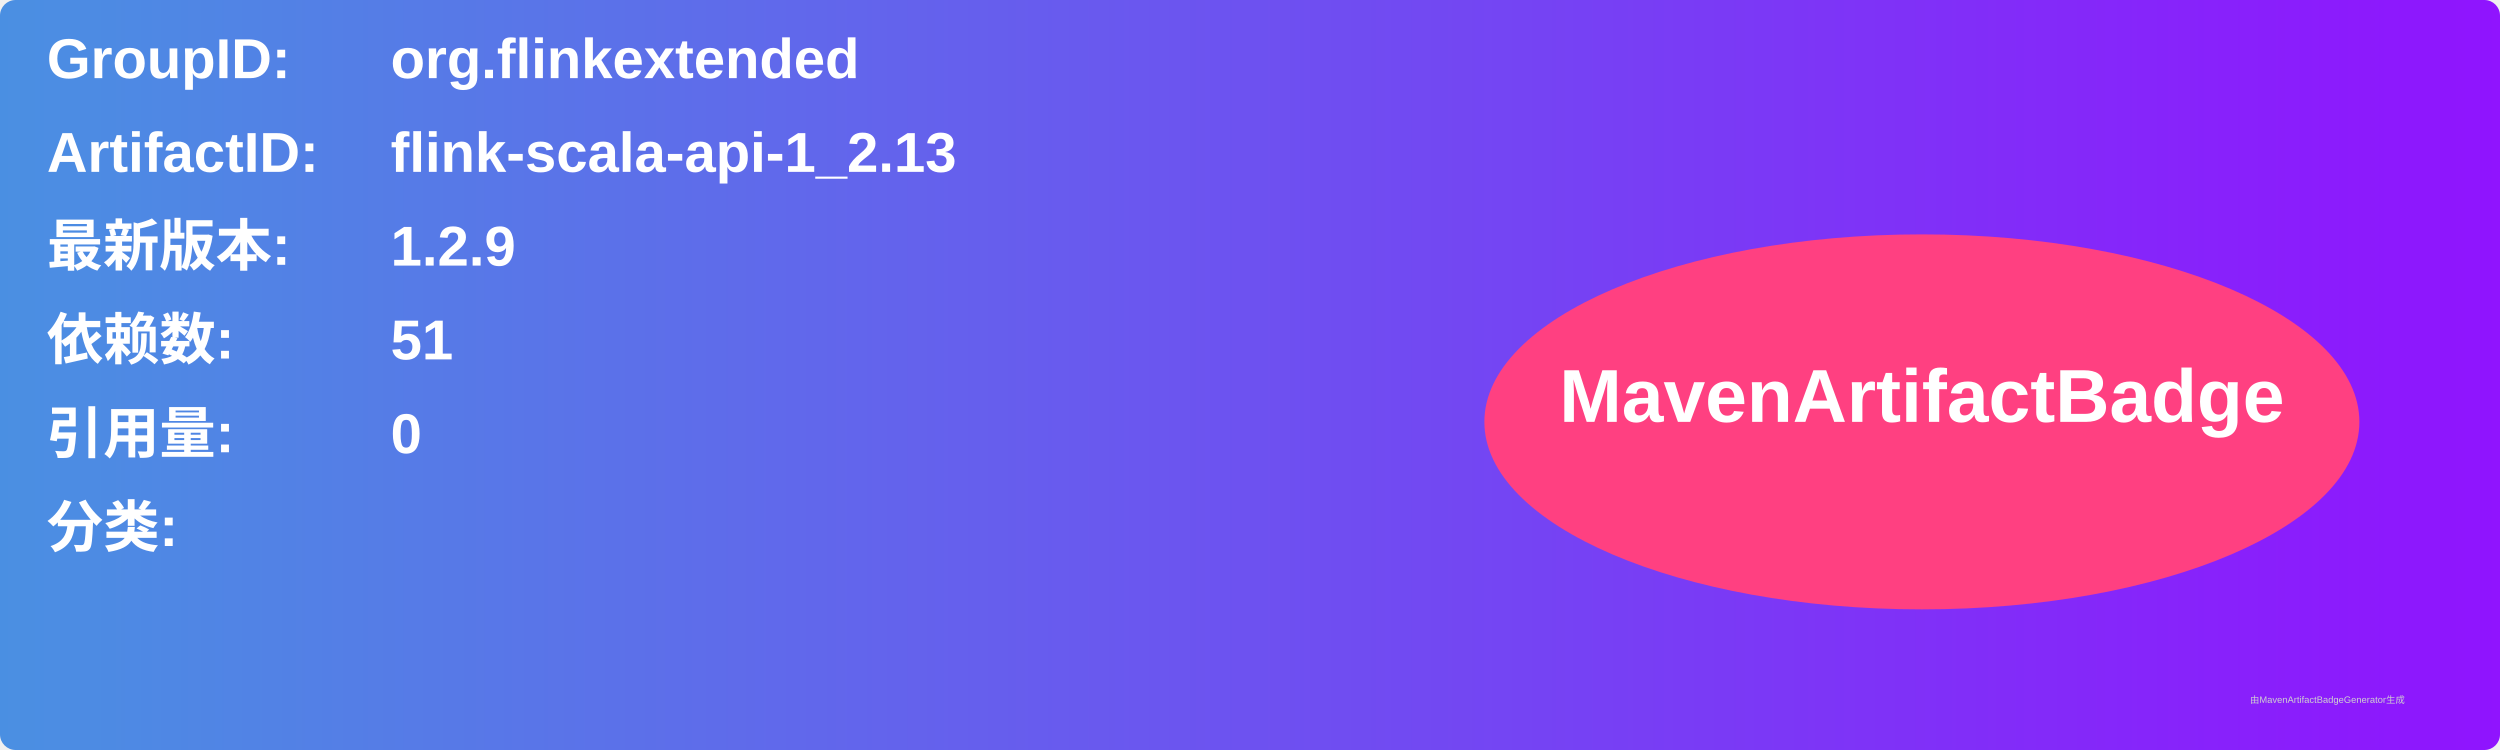
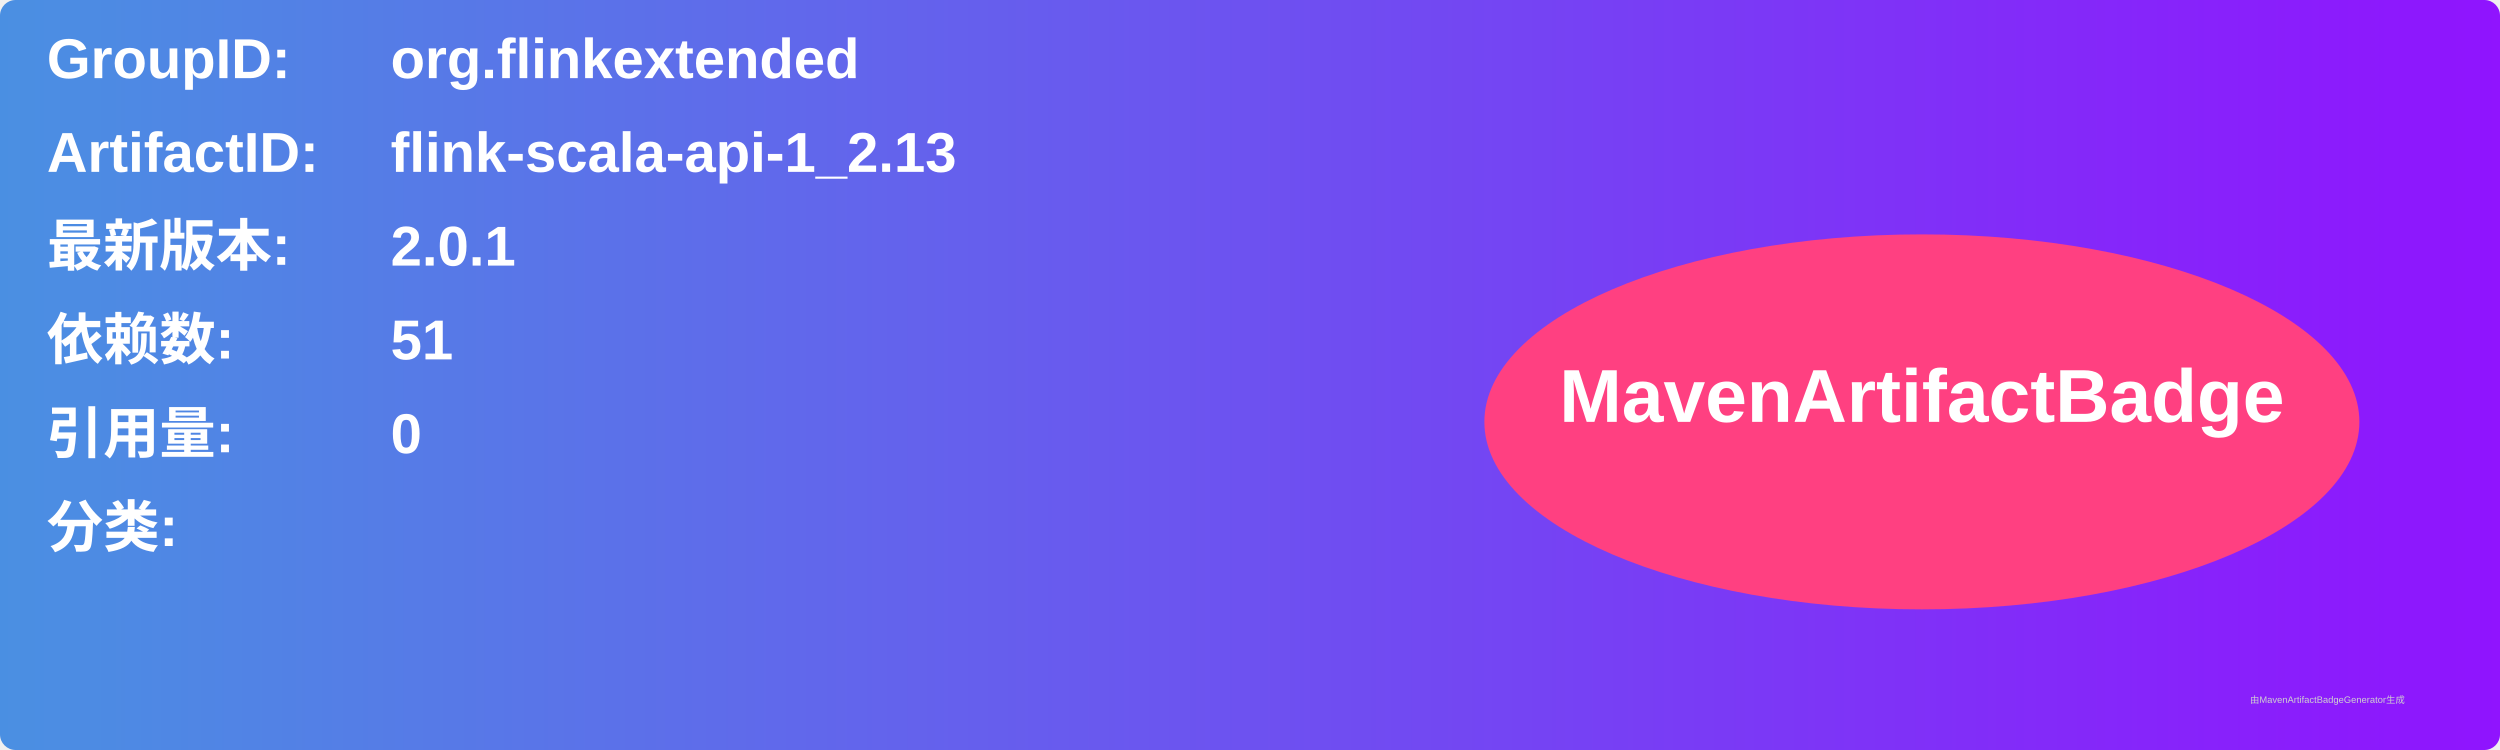
<svg xmlns="http://www.w3.org/2000/svg" width="800" height="240" viewBox="0 0 800 240">
  <linearGradient id="grad" x1="0%" y1="0%" x2="100%" y2="0%">
    <stop offset="0%" stop-color="#4a90e2" />
    <stop offset="100%" stop-color="#9013fe" />
  </linearGradient>
  <rect width="100%" height="100%" rx="5" ry="5" fill="url(#grad)" />
  <g transform="translate(15, 15)">
    <text x="0" y="10" font-family="Arial" font-size="18" fill="white" font-weight="bold" width="260">GroupID:</text>
    <text x="110" y="10" font-family="Arial" font-size="18" fill="white" font-weight="bold" width="460">org.flinkextended</text>
    <text x="0" y="40" font-family="Arial" font-size="18" fill="white" font-weight="bold" width="260">ArtifactID:</text>
    <text x="110" y="40" font-family="Arial" font-size="18" fill="white" font-weight="bold" width="460">flink-scala-api-1_2.13</text>
    <text x="0" y="70" font-family="Arial" font-size="18" fill="white" font-weight="bold">最新版本:</text>
    <text x="110" y="70" font-family="Arial" font-size="18" fill="white" font-weight="bold">
-       <tspan font-weight="bold">1.2.9</tspan>
+       <tspan font-weight="bold">2.0.1</tspan>
    </text>
    <text x="0" y="100" font-family="Arial" font-size="18" fill="white" font-weight="bold">依赖数: </text>
    <text x="110" y="100" font-family="Arial" font-size="18" fill="white">
      <tspan font-weight="bold">51</tspan>
    </text>
    <text x="0" y="130" font-family="Arial" font-size="18" fill="white" font-weight="bold">引用量: </text>
    <text x="110" y="130" font-family="Arial" font-size="18" fill="white">
      <tspan font-weight="bold">0</tspan>
    </text>
    <text x="0" y="160" font-family="Arial" font-size="18" fill="white" font-weight="bold">分类:</text>
    <text x="10" y="190" font-family="Arial" font-size="10" fill="white">
      <tspan font-weight="bold" />
    </text>
    <ellipse cx="600" cy="120" rx="140" ry="60" fill="#ff4081" />
    <text x="600" y="120" text-anchor="middle" font-family="Arial" font-size="24" fill="white" font-weight="bold">MavenArtifactBadge</text>
  </g>
  <text x="720" y="225" font-family="Arial" font-size="3" fill="#d0d0d0">由MavenArtifactBadgeGenerator生成</text>
</svg>
